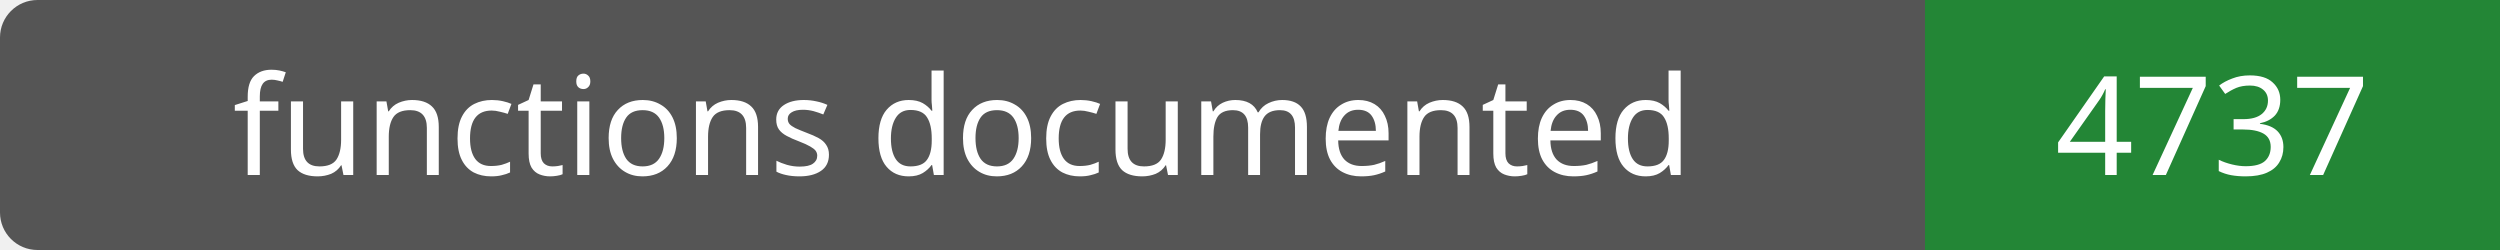
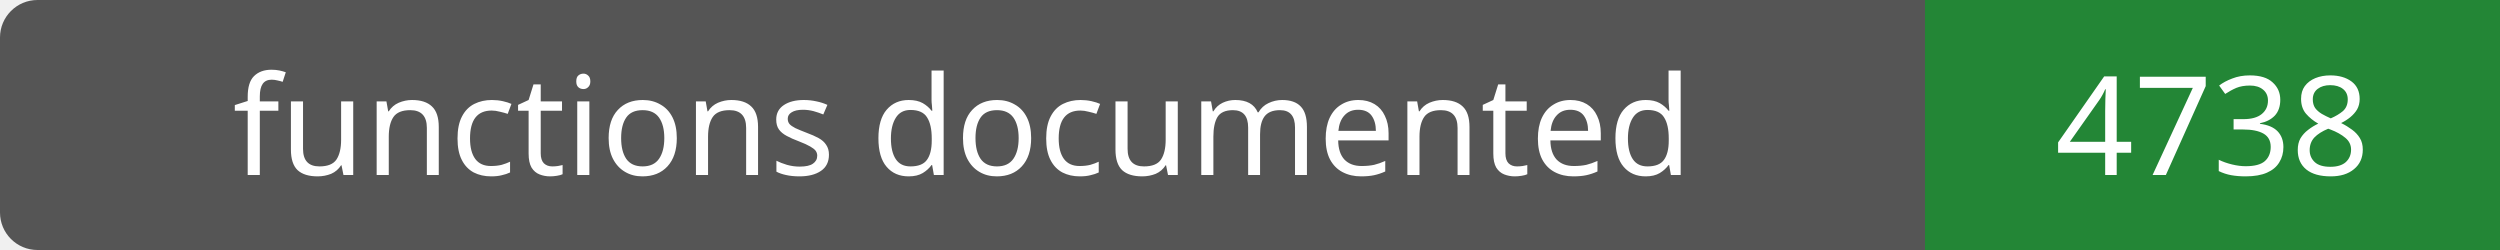
- <svg xmlns="http://www.w3.org/2000/svg" width="200" height="20" role="img" aria-label="functions documented: 4737">
+ <svg xmlns="http://www.w3.org/2000/svg" width="200" height="20" role="img" aria-label="functions documented: 4738">
  <rect width="200" height="20" rx="3" fill="#555" />
  <path fill="#238636" d="M154 0h46v20H154z" />
  <g fill="#fff" text-anchor="middle" font-family="Verdana,sans-serif" font-size="11">
    <text x="77.0" y="14">functions documented</text>
-     <text x="177.0" y="14">4737</text>
+     <text x="177.0" y="14">4738</text>
  </g>
</svg>
